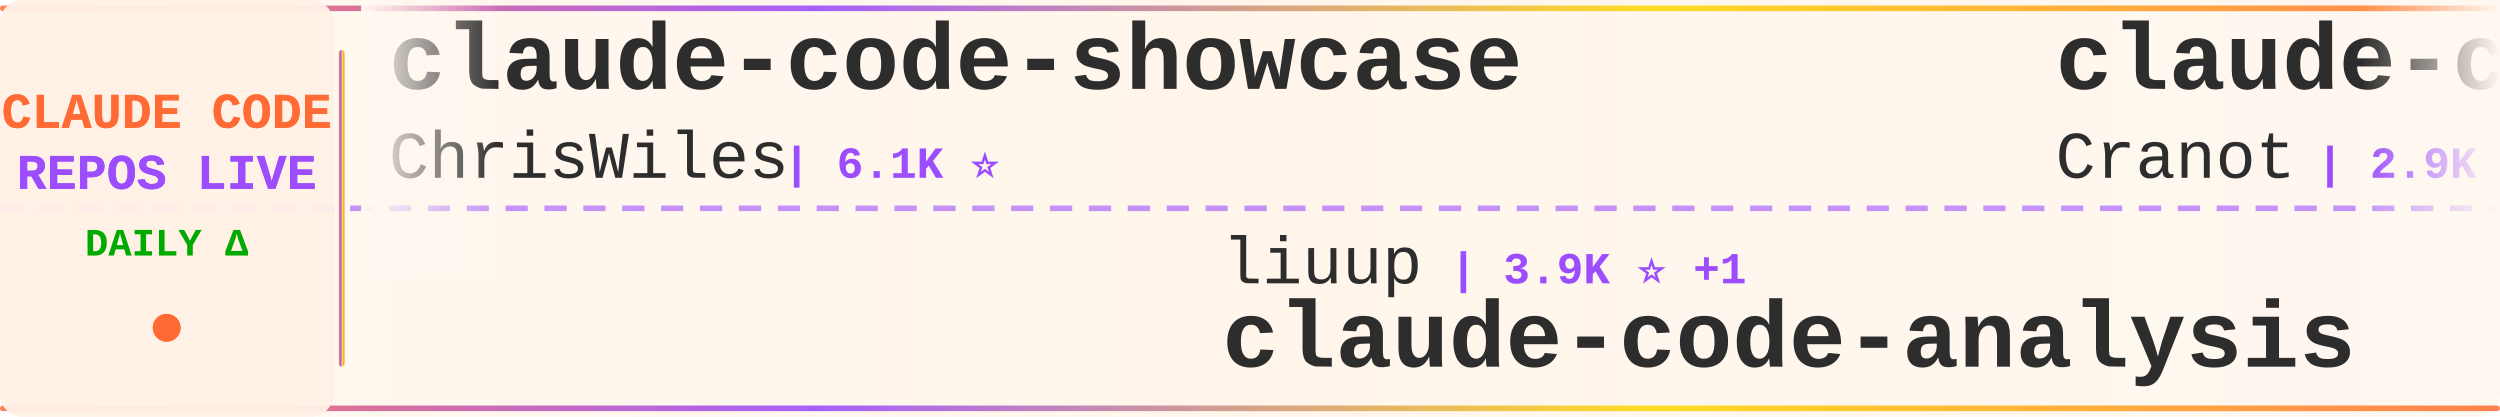
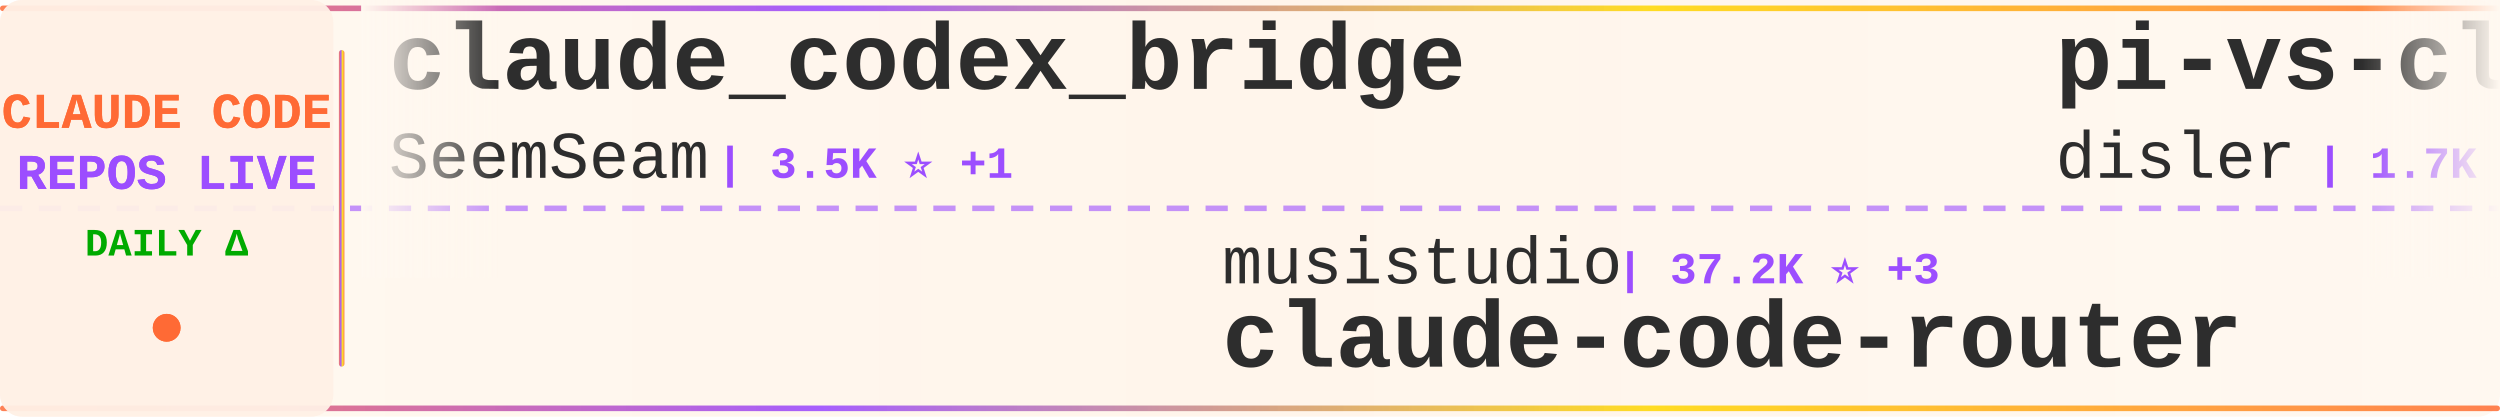
<svg xmlns="http://www.w3.org/2000/svg" width="900" height="150">
  <defs>
    <linearGradient id="tickerBg" x1="0%" y1="0%" x2="100%" y2="0%">
      <stop offset="0%" style="stop-color:#fff8f0;stop-opacity:0.98" />
      <stop offset="50%" style="stop-color:#fff5eb;stop-opacity:1" />
      <stop offset="100%" style="stop-color:#fff8f0;stop-opacity:0.98" />
    </linearGradient>
    <linearGradient id="borderGrad" x1="0%" y1="0%" x2="100%" y2="0%">
      <stop offset="0%" style="stop-color:#FF6B35;stop-opacity:0.85">
        <animate attributeName="stop-opacity" values="0.85;1;0.85" dur="2s" repeatCount="indefinite" />
      </stop>
      <stop offset="33%" style="stop-color:#9C4EFF;stop-opacity:0.9">
        <animate attributeName="stop-opacity" values="0.9;1;0.9" dur="2.2s" repeatCount="indefinite" />
      </stop>
      <stop offset="66%" style="stop-color:#FFD700;stop-opacity:0.85">
        <animate attributeName="stop-opacity" values="0.85;1;0.85" dur="1.8s" repeatCount="indefinite" />
      </stop>
      <stop offset="100%" style="stop-color:#FF6B35;stop-opacity:0.85">
        <animate attributeName="stop-opacity" values="0.85;1;0.85" dur="2s" repeatCount="indefinite" />
      </stop>
    </linearGradient>
    <filter id="textGlow">
      <feGaussianBlur stdDeviation="0.15" result="coloredBlur" />
      <feMerge>
        <feMergeNode in="coloredBlur" />
        <feMergeNode in="SourceGraphic" />
      </feMerge>
    </filter>
    <filter id="metricGlow">
      <feGaussianBlur stdDeviation="0.2" result="coloredBlur" />
      <feMerge>
        <feMergeNode in="coloredBlur" />
        <feMergeNode in="SourceGraphic" />
      </feMerge>
    </filter>
    <linearGradient id="leftFade" x1="0%" y1="0%" x2="100%" y2="0%">
      <stop offset="0%" style="stop-color:#fff8f0;stop-opacity:1" />
      <stop offset="100%" style="stop-color:#fff8f0;stop-opacity:0" />
    </linearGradient>
    <linearGradient id="rightFade" x1="0%" y1="0%" x2="100%" y2="0%">
      <stop offset="0%" style="stop-color:#fff8f0;stop-opacity:0" />
      <stop offset="100%" style="stop-color:#fff8f0;stop-opacity:1" />
    </linearGradient>
  </defs>
  <rect width="900" height="150" fill="url(#tickerBg)" rx="8" />
  <rect x="0" y="2" width="900" height="2" fill="url(#borderGrad)" rx="1" />
  <rect x="0" y="146" width="900" height="2" fill="url(#borderGrad)" rx="1" />
  <line x1="0" y1="75" x2="900" y2="75" stroke="#9C4EFF" stroke-width="2" stroke-dasharray="8 6" opacity="0.6" />
  <rect x="0" y="0" width="120" height="150" fill="#fff0e6" opacity="0.95" rx="8" />
  <text x="60" y="46" font-family="'Courier New', monospace" font-size="18" font-weight="bold" fill="#FF6B35" text-anchor="middle" filter="url(#textGlow)">
    CLAUDE CODE
  </text>
  <text x="60" y="68" font-family="'Courier New', monospace" font-size="18" font-weight="bold" fill="#9C4EFF" text-anchor="middle" filter="url(#textGlow)">
    REPOS LIVE
  </text>
  <text x="60" y="92" font-family="'Courier New', monospace" font-size="14" font-weight="bold" fill="#00aa00" text-anchor="middle">
    DAILY Δ
  </text>
  <circle cx="60" cy="118" r="5" fill="#FF6B35" filter="url(#metricGlow)">
    <animate attributeName="r" values="4;6;4" dur="1.5s" repeatCount="indefinite" />
    <animate attributeName="opacity" values="0.6;1;0.6" dur="1.5s" repeatCount="indefinite" />
  </circle>
  <rect x="122" y="18" width="2" height="114" fill="url(#borderGrad)" rx="1" />
  <clipPath id="tickerClip">
    <rect x="130" y="0" width="770" height="150" />
  </clipPath>
  <g clip-path="url(#tickerClip)">
    <g id="tickerItems">
      <animateTransform attributeName="transform" attributeType="XML" type="translate" from="0 0" to="-3000 0" dur="54s" repeatCount="indefinite" />
      <g transform="translate(0, 0)">
-         <text x="140" y="32" font-family="'Courier New', monospace" font-size="34" font-weight="bold" fill="#2d2d2d">claude-code-showcase</text>
-         <text x="140" y="64" font-family="'Courier New', monospace" font-size="24" font-weight="normal" fill="#2d2d2d" opacity="1.0">ChrisWiles</text>
-         <text x="282" y="64" font-family="'Courier New', monospace" font-size="16" font-weight="bold" fill="#9C4EFF"> | 6.1K ⭐</text>
+         <text x="140" y="32" font-family="'Courier New', monospace" font-size="34" font-weight="bold" fill="#2d2d2d">claude_codex_bridge</text>
+         <text x="140" y="64" font-family="'Courier New', monospace" font-size="24" font-weight="normal" fill="#2d2d2d" opacity="1.0">SeemSeam</text>
+         <text x="258" y="64" font-family="'Courier New', monospace" font-size="16" font-weight="bold" fill="#9C4EFF"> | 3.5K ⭐ +1</text>
      </g>
      <g transform="translate(300, 0)">
-         <text x="140" y="102" font-family="'Courier New', monospace" font-size="24" font-weight="normal" fill="#2d2d2d" opacity="1.0">liuup</text>
-         <text x="222" y="102" font-family="'Courier New', monospace" font-size="16" font-weight="bold" fill="#9C4EFF"> | 3.9K ⭐ +1</text>
-         <text x="140" y="132" font-family="'Courier New', monospace" font-size="34" font-weight="bold" fill="#2d2d2d">claude-code-analysis</text>
+         <text x="140" y="102" font-family="'Courier New', monospace" font-size="24" font-weight="normal" fill="#2d2d2d" opacity="1.0">musistudio</text>
+         <text x="282" y="102" font-family="'Courier New', monospace" font-size="16" font-weight="bold" fill="#9C4EFF"> | 37.2K ⭐ +3</text>
+         <text x="140" y="132" font-family="'Courier New', monospace" font-size="34" font-weight="bold" fill="#2d2d2d">claude-code-router</text>
      </g>
      <g transform="translate(600, 0)">
-         <text x="140" y="32" font-family="'Courier New', monospace" font-size="34" font-weight="bold" fill="#2d2d2d">claude-code-guide</text>
-         <text x="140" y="64" font-family="'Courier New', monospace" font-size="24" font-weight="normal" fill="#2d2d2d" opacity="1.0">Cranot</text>
-         <text x="234" y="64" font-family="'Courier New', monospace" font-size="16" font-weight="bold" fill="#9C4EFF"> | 2.9K ⭐ +2</text>
+         <text x="140" y="32" font-family="'Courier New', monospace" font-size="34" font-weight="bold" fill="#2d2d2d">pi-vs-claude-code</text>
+         <text x="140" y="64" font-family="'Courier New', monospace" font-size="24" font-weight="normal" fill="#2d2d2d" opacity="1.0">disler</text>
+         <text x="234" y="64" font-family="'Courier New', monospace" font-size="16" font-weight="bold" fill="#9C4EFF"> | 1.7K ⭐ +2</text>
      </g>
      <g transform="translate(900, 0)">
-         <text x="140" y="102" font-family="'Courier New', monospace" font-size="24" font-weight="normal" fill="#2d2d2d" opacity="1.0">kodu-ai</text>
-         <text x="246" y="102" font-family="'Courier New', monospace" font-size="16" font-weight="bold" fill="#9C4EFF"> | 5.2K ⭐</text>
-         <text x="140" y="132" font-family="'Courier New', monospace" font-size="34" font-weight="bold" fill="#2d2d2d">claude-coder</text>
+         <text x="140" y="102" font-family="'Courier New', monospace" font-size="24" font-weight="normal" fill="#2d2d2d" opacity="1.0">xu-xiang</text>
+         <text x="258" y="102" font-family="'Courier New', monospace" font-size="16" font-weight="bold" fill="#9C4EFF"> | 1.9K ⭐ +1</text>
+         <text x="140" y="132" font-family="'Courier New', monospace" font-size="34" font-weight="bold" fill="#2d2d2d">everything-claude-code-z...</text>
      </g>
      <g transform="translate(1200, 0)">
-         <text x="140" y="32" font-family="'Courier New', monospace" font-size="34" font-weight="bold" fill="#2d2d2d">claude-code-settings</text>
-         <text x="140" y="64" font-family="'Courier New', monospace" font-size="24" font-weight="normal" fill="#2d2d2d" opacity="1.0">feiskyer</text>
-         <text x="258" y="64" font-family="'Courier New', monospace" font-size="16" font-weight="bold" fill="#9C4EFF"> | 1.7K ⭐ +1</text>
+         <text x="140" y="32" font-family="'Courier New', monospace" font-size="34" font-weight="bold" fill="#2d2d2d">ralph-claude-code</text>
+         <text x="140" y="64" font-family="'Courier New', monospace" font-size="24" font-weight="normal" fill="#2d2d2d" opacity="1.0">frankbria</text>
+         <text x="270" y="64" font-family="'Courier New', monospace" font-size="16" font-weight="bold" fill="#9C4EFF"> | 9.6K ⭐ -1</text>
      </g>
      <g transform="translate(1500, 0)">
-         <text x="140" y="102" font-family="'Courier New', monospace" font-size="24" font-weight="normal" fill="#2d2d2d" opacity="1.0">davila7</text>
-         <text x="246" y="102" font-family="'Courier New', monospace" font-size="16" font-weight="bold" fill="#9C4EFF"> | 30.7K ⭐ +4</text>
-         <text x="140" y="132" font-family="'Courier New', monospace" font-size="34" font-weight="bold" fill="#2d2d2d">claude-code-templates</text>
+         <text x="140" y="102" font-family="'Courier New', monospace" font-size="24" font-weight="normal" fill="#2d2d2d" opacity="1.0">overwirehq</text>
+         <text x="282" y="102" font-family="'Courier New', monospace" font-size="16" font-weight="bold" fill="#9C4EFF"> | 2.8K ⭐</text>
+         <text x="140" y="132" font-family="'Courier New', monospace" font-size="34" font-weight="bold" fill="#2d2d2d">claude-code-telegram</text>
      </g>
      <g transform="translate(1800, 0)">
-         <text x="140" y="32" font-family="'Courier New', monospace" font-size="34" font-weight="bold" fill="#2d2d2d">claude-code-tudou</text>
-         <text x="140" y="64" font-family="'Courier New', monospace" font-size="24" font-weight="normal" fill="#2d2d2d" opacity="1.0">AICoderTudou</text>
-         <text x="306" y="64" font-family="'Courier New', monospace" font-size="16" font-weight="bold" fill="#9C4EFF"> | 494 ⭐</text>
+         <text x="140" y="32" font-family="'Courier New', monospace" font-size="34" font-weight="bold" fill="#2d2d2d">claude-code-best-practic...</text>
+         <text x="140" y="64" font-family="'Courier New', monospace" font-size="24" font-weight="normal" fill="#2d2d2d" opacity="1.0">shanraisshan</text>
+         <text x="306" y="64" font-family="'Courier New', monospace" font-size="16" font-weight="bold" fill="#9C4EFF"> | 65.9K ⭐ +1</text>
      </g>
      <g transform="translate(2100, 0)">
-         <text x="140" y="102" font-family="'Courier New', monospace" font-size="24" font-weight="normal" fill="#2d2d2d" opacity="1.0">diet103</text>
-         <text x="246" y="102" font-family="'Courier New', monospace" font-size="16" font-weight="bold" fill="#9C4EFF"> | 10.0K ⭐ +2</text>
-         <text x="140" y="132" font-family="'Courier New', monospace" font-size="34" font-weight="bold" fill="#2d2d2d">claude-code-infrastructu...</text>
+         <text x="140" y="102" font-family="'Courier New', monospace" font-size="24" font-weight="normal" fill="#2d2d2d" opacity="1.0">huangjia2019</text>
+         <text x="306" y="102" font-family="'Courier New', monospace" font-size="16" font-weight="bold" fill="#9C4EFF"> | 1.1K ⭐</text>
+         <text x="140" y="132" font-family="'Courier New', monospace" font-size="34" font-weight="bold" fill="#2d2d2d">claude-code-engineering</text>
      </g>
      <g transform="translate(2400, 0)">
-         <text x="140" y="32" font-family="'Courier New', monospace" font-size="34" font-weight="bold" fill="#2d2d2d">claude_code_src</text>
-         <text x="140" y="64" font-family="'Courier New', monospace" font-size="24" font-weight="normal" fill="#2d2d2d" opacity="1.0">ponponon</text>
-         <text x="258" y="64" font-family="'Courier New', monospace" font-size="16" font-weight="bold" fill="#9C4EFF"> | 2.3K ⭐</text>
+         <text x="140" y="32" font-family="'Courier New', monospace" font-size="34" font-weight="bold" fill="#2d2d2d">awesome-claude-code-suba...</text>
+         <text x="140" y="64" font-family="'Courier New', monospace" font-size="24" font-weight="normal" fill="#2d2d2d" opacity="1.0">VoltAgent</text>
+         <text x="270" y="64" font-family="'Courier New', monospace" font-size="16" font-weight="bold" fill="#9C4EFF"> | 25.1K ⭐ +4</text>
      </g>
      <g transform="translate(2700, 0)">
-         <text x="140" y="102" font-family="'Courier New', monospace" font-size="24" font-weight="normal" fill="#2d2d2d" opacity="1.0">777genius</text>
-         <text x="270" y="102" font-family="'Courier New', monospace" font-size="16" font-weight="bold" fill="#9C4EFF"> | 931 ⭐</text>
-         <text x="140" y="132" font-family="'Courier New', monospace" font-size="34" font-weight="bold" fill="#2d2d2d">claude-code-source-code</text>
+         <text x="140" y="102" font-family="'Courier New', monospace" font-size="24" font-weight="normal" fill="#2d2d2d" opacity="1.0">hangsman</text>
+         <text x="258" y="102" font-family="'Courier New', monospace" font-size="16" font-weight="bold" fill="#9C4EFF"> | 794 ⭐</text>
+         <text x="140" y="132" font-family="'Courier New', monospace" font-size="34" font-weight="bold" fill="#2d2d2d">claude-code-source</text>
      </g>
      <g transform="translate(3000, 0)">
-         <text x="140" y="32" font-family="'Courier New', monospace" font-size="34" font-weight="bold" fill="#2d2d2d">claude-code-showcase</text>
-         <text x="140" y="64" font-family="'Courier New', monospace" font-size="24" font-weight="normal" fill="#2d2d2d" opacity="1.0">ChrisWiles</text>
-         <text x="282" y="64" font-family="'Courier New', monospace" font-size="16" font-weight="bold" fill="#9C4EFF"> | 6.1K ⭐</text>
+         <text x="140" y="32" font-family="'Courier New', monospace" font-size="34" font-weight="bold" fill="#2d2d2d">claude_codex_bridge</text>
+         <text x="140" y="64" font-family="'Courier New', monospace" font-size="24" font-weight="normal" fill="#2d2d2d" opacity="1.0">SeemSeam</text>
+         <text x="258" y="64" font-family="'Courier New', monospace" font-size="16" font-weight="bold" fill="#9C4EFF"> | 3.5K ⭐ +1</text>
      </g>
      <g transform="translate(3300, 0)">
-         <text x="140" y="102" font-family="'Courier New', monospace" font-size="24" font-weight="normal" fill="#2d2d2d" opacity="1.0">liuup</text>
-         <text x="222" y="102" font-family="'Courier New', monospace" font-size="16" font-weight="bold" fill="#9C4EFF"> | 3.9K ⭐ +1</text>
-         <text x="140" y="132" font-family="'Courier New', monospace" font-size="34" font-weight="bold" fill="#2d2d2d">claude-code-analysis</text>
+         <text x="140" y="102" font-family="'Courier New', monospace" font-size="24" font-weight="normal" fill="#2d2d2d" opacity="1.0">musistudio</text>
+         <text x="282" y="102" font-family="'Courier New', monospace" font-size="16" font-weight="bold" fill="#9C4EFF"> | 37.2K ⭐ +3</text>
+         <text x="140" y="132" font-family="'Courier New', monospace" font-size="34" font-weight="bold" fill="#2d2d2d">claude-code-router</text>
      </g>
      <g transform="translate(3600, 0)">
-         <text x="140" y="32" font-family="'Courier New', monospace" font-size="34" font-weight="bold" fill="#2d2d2d">claude-code-guide</text>
-         <text x="140" y="64" font-family="'Courier New', monospace" font-size="24" font-weight="normal" fill="#2d2d2d" opacity="1.0">Cranot</text>
-         <text x="234" y="64" font-family="'Courier New', monospace" font-size="16" font-weight="bold" fill="#9C4EFF"> | 2.9K ⭐ +2</text>
+         <text x="140" y="32" font-family="'Courier New', monospace" font-size="34" font-weight="bold" fill="#2d2d2d">pi-vs-claude-code</text>
+         <text x="140" y="64" font-family="'Courier New', monospace" font-size="24" font-weight="normal" fill="#2d2d2d" opacity="1.0">disler</text>
+         <text x="234" y="64" font-family="'Courier New', monospace" font-size="16" font-weight="bold" fill="#9C4EFF"> | 1.7K ⭐ +2</text>
      </g>
      <g transform="translate(3900, 0)">
-         <text x="140" y="102" font-family="'Courier New', monospace" font-size="24" font-weight="normal" fill="#2d2d2d" opacity="1.0">kodu-ai</text>
-         <text x="246" y="102" font-family="'Courier New', monospace" font-size="16" font-weight="bold" fill="#9C4EFF"> | 5.2K ⭐</text>
-         <text x="140" y="132" font-family="'Courier New', monospace" font-size="34" font-weight="bold" fill="#2d2d2d">claude-coder</text>
+         <text x="140" y="102" font-family="'Courier New', monospace" font-size="24" font-weight="normal" fill="#2d2d2d" opacity="1.0">xu-xiang</text>
+         <text x="258" y="102" font-family="'Courier New', monospace" font-size="16" font-weight="bold" fill="#9C4EFF"> | 1.9K ⭐ +1</text>
+         <text x="140" y="132" font-family="'Courier New', monospace" font-size="34" font-weight="bold" fill="#2d2d2d">everything-claude-code-z...</text>
      </g>
    </g>
  </g>
  <rect x="130" y="0" width="50" height="100" fill="url(#leftFade)" />
  <rect x="850" y="0" width="50" height="100" fill="url(#rightFade)" />
</svg>
